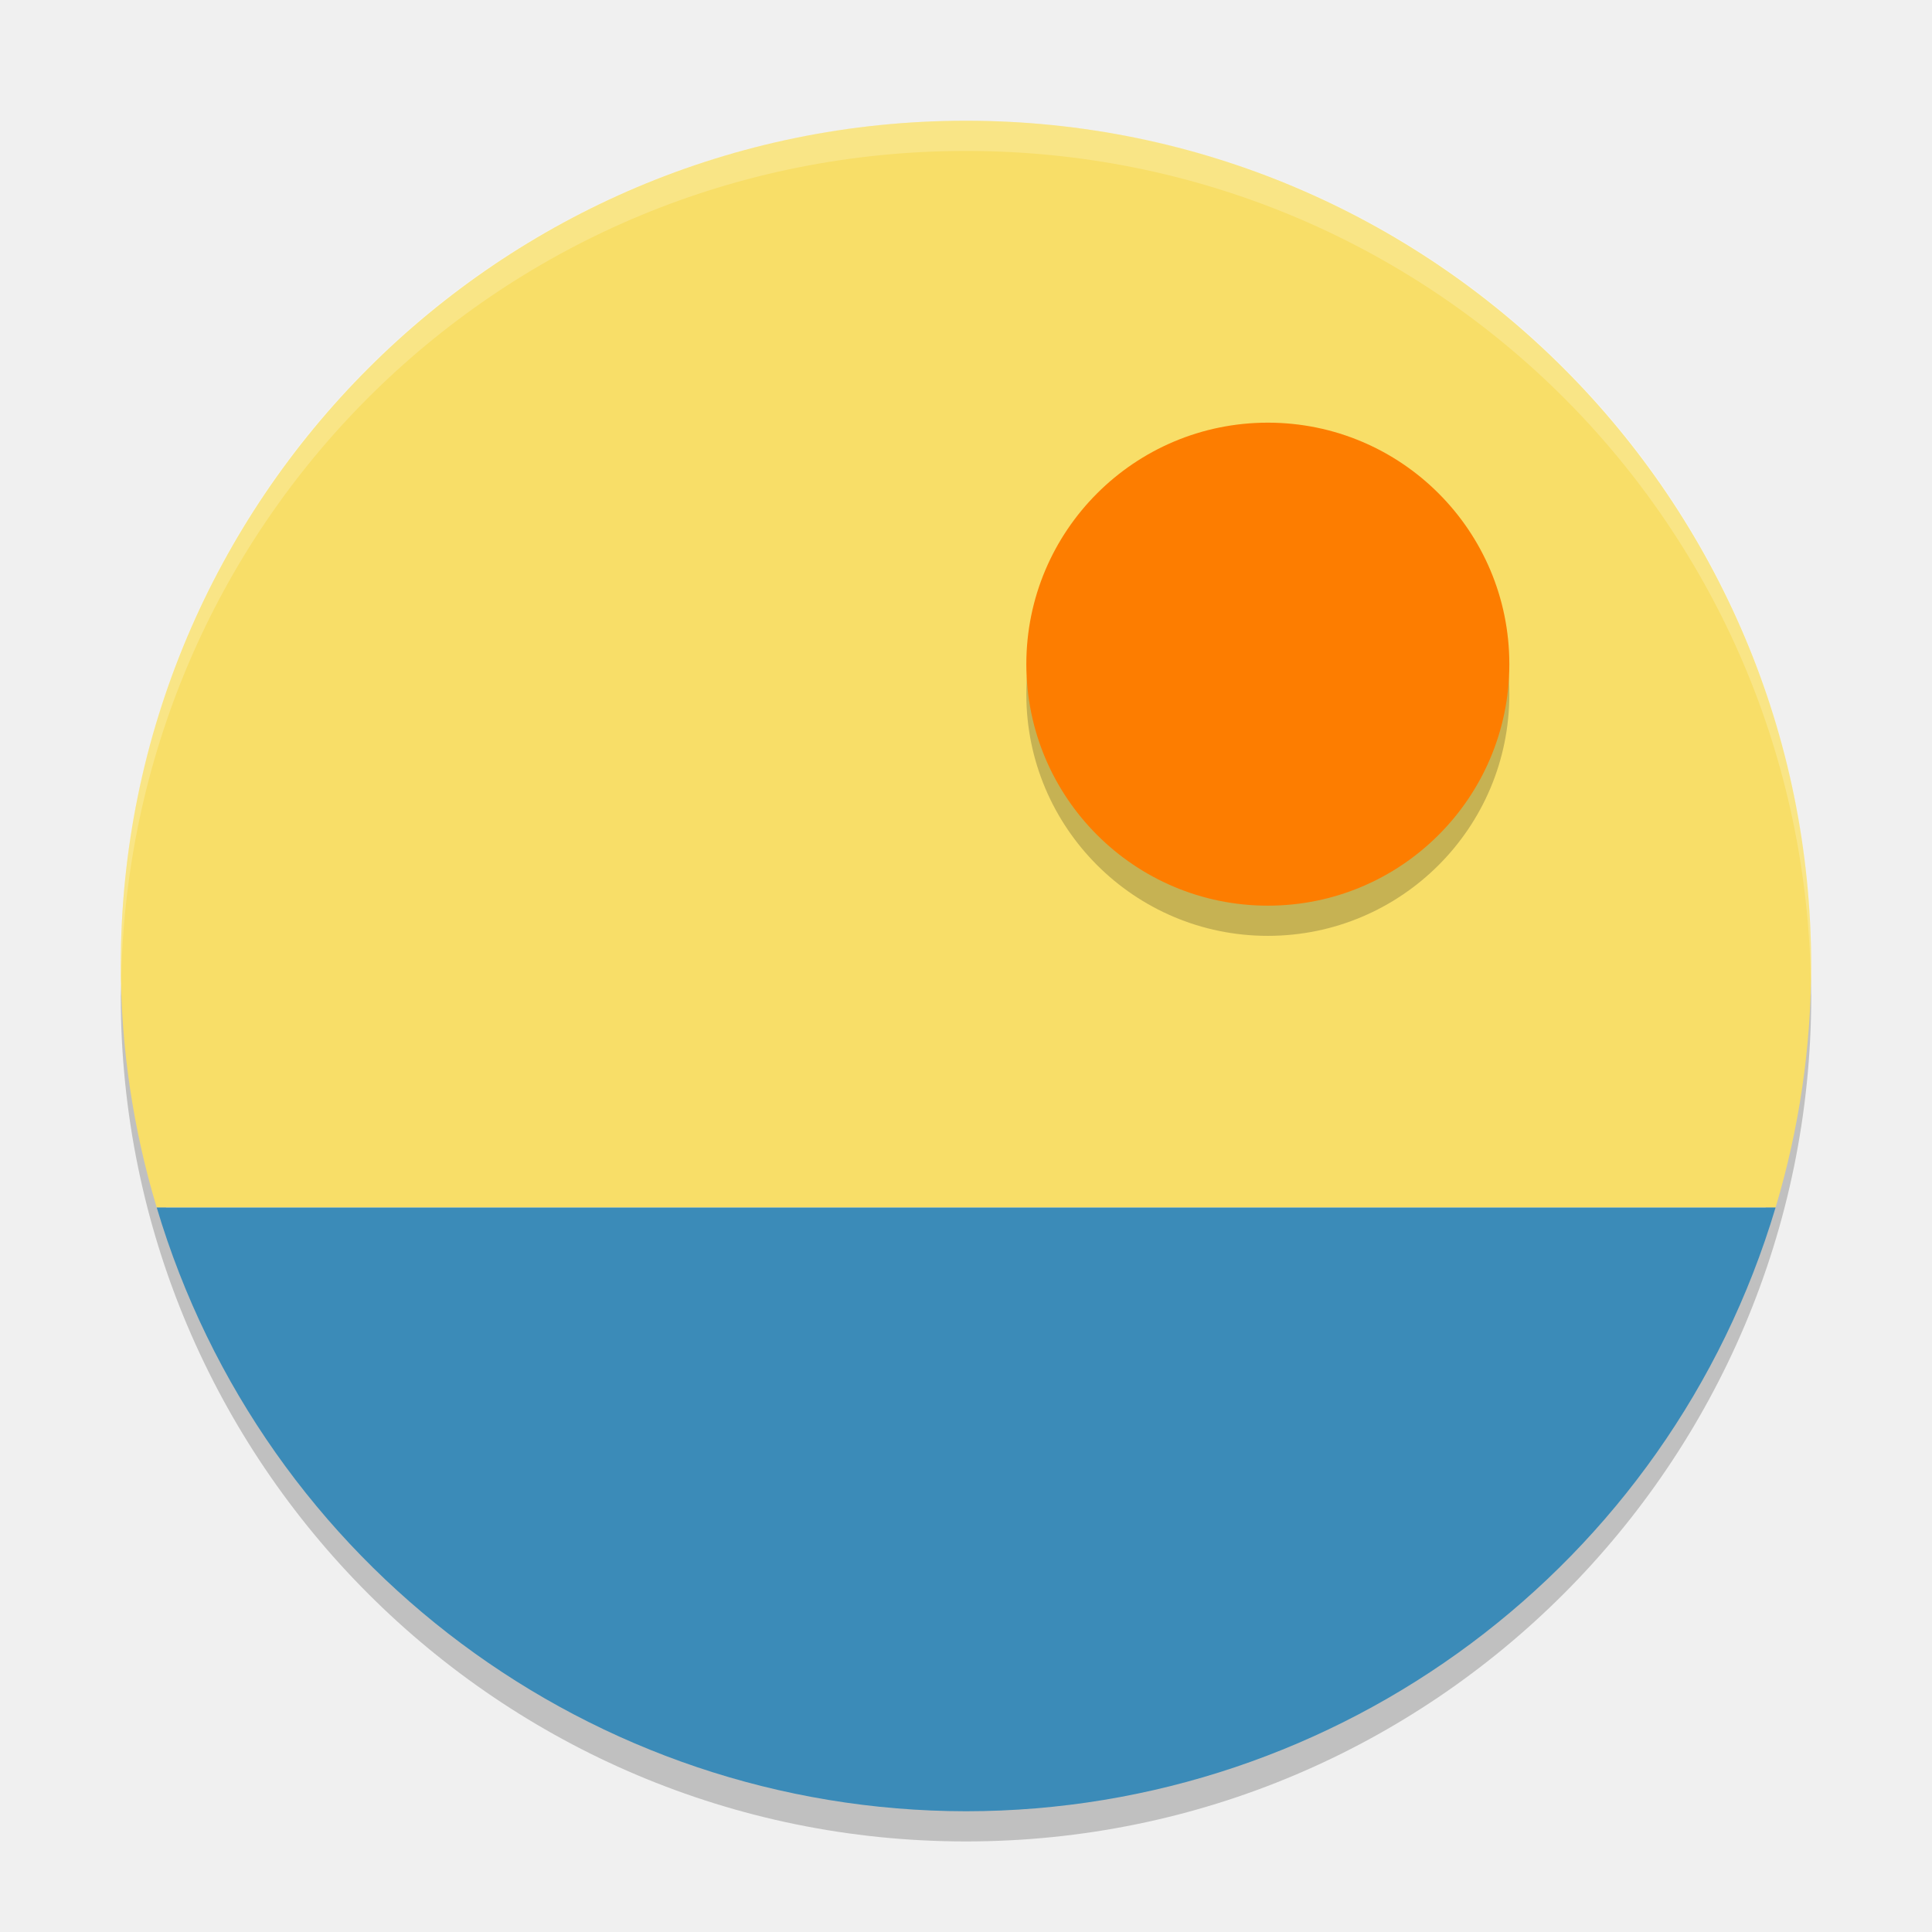
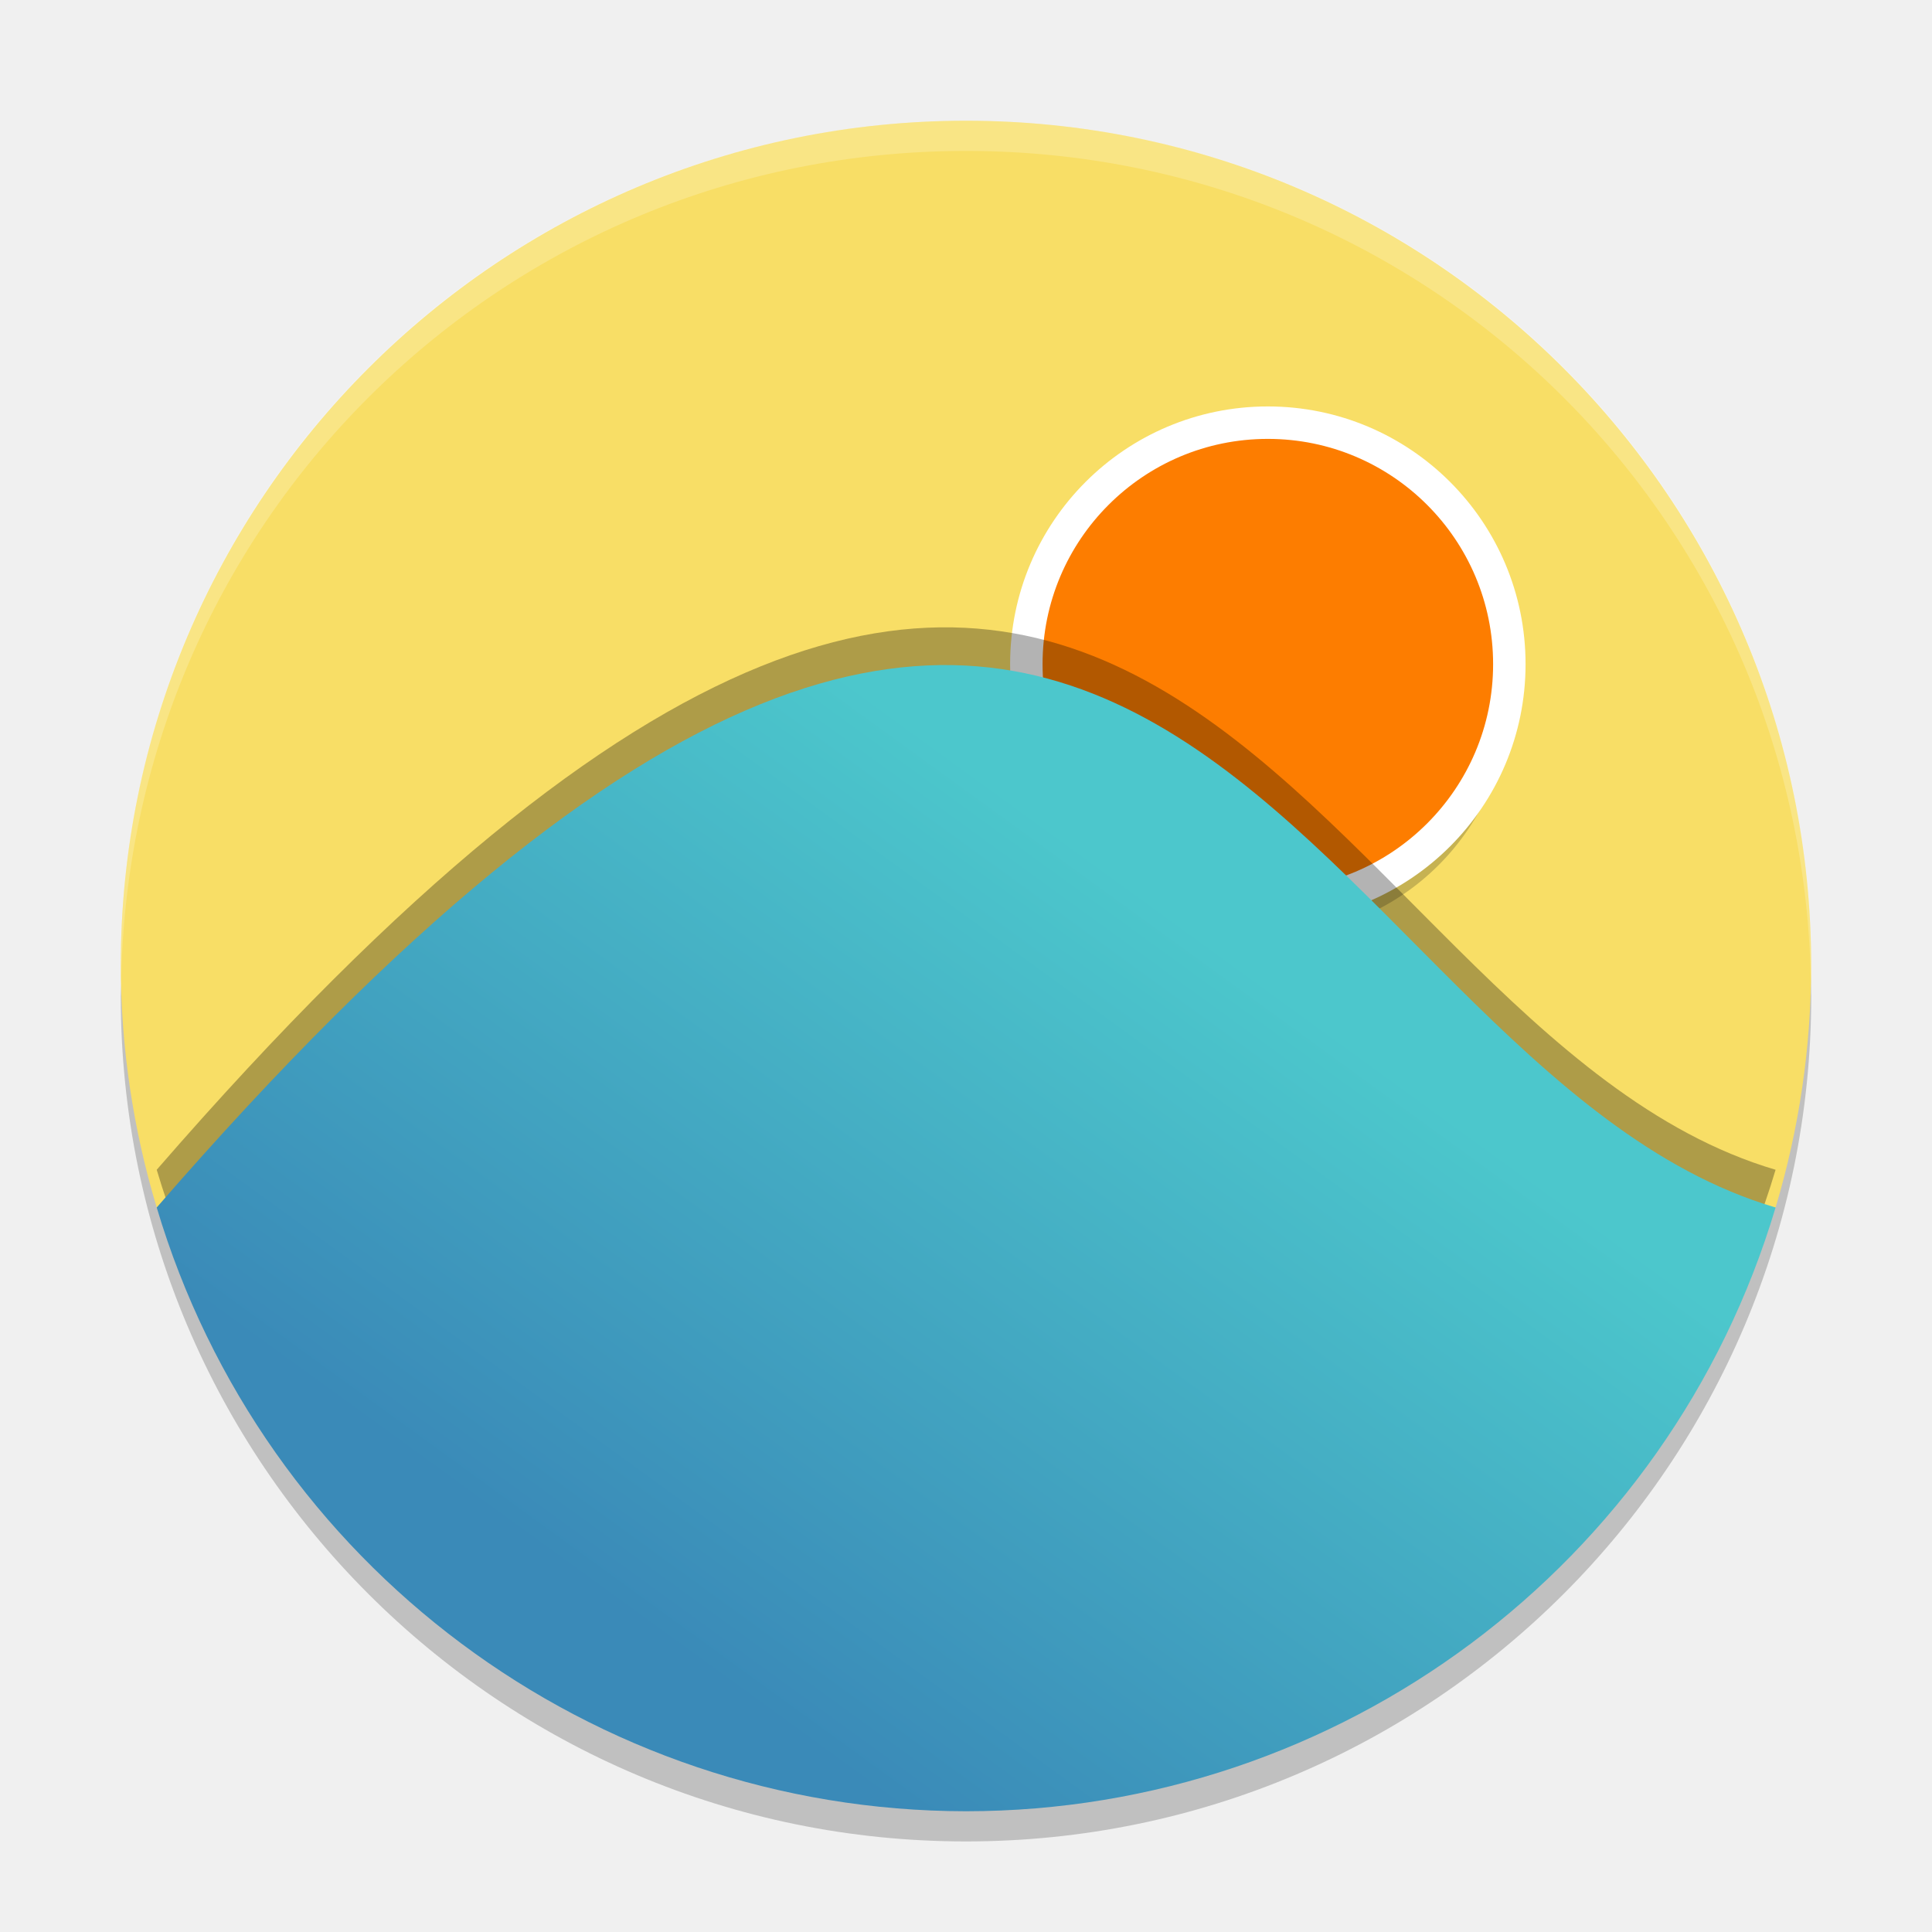
<svg xmlns="http://www.w3.org/2000/svg" xmlns:xlink="http://www.w3.org/1999/xlink" width="384pt" height="384pt" version="1.1" viewBox="0 0 384 384">
  <defs>
+     <linearGradient id="linearGradient1044">
+       <stop style="stop-color:#3a8ab8" offset="0" />
+       <stop style="stop-color:#4cc7cc" offset="1" />
+     </linearGradient>
    <filter id="alpha" width="100%" height="100%" x="0%" y="0%" filterUnits="objectBoundingBox">
      <feColorMatrix in="SourceGraphic" type="matrix" values="0 0 0 0 1 0 0 0 0 1 0 0 0 0 1 0 0 0 1 0" />
    </filter>
    <mask id="mask0">
      <g filter="url(#alpha)">
        <rect width="384" height="384" x="0" y="0" style="fill:rgb(0%,0%,0%);fill-opacity:0.2" />
      </g>
    </mask>
    <clipPath id="clip1">
      <rect width="384" height="384" x="0" y="0" />
    </clipPath>
    <g id="surface5" clip-path="url(#clip1)">
      <path style="fill:rgb(0%,0%,0%)" d="M 359.742 190.969 C 357.059 281.711 282.777 353.902 191.996 354 C 101.996 353.938 28.031 282.957 24.266 193.035 C 24.152 194.688 24.062 196.344 24 198.004 C 24 290.785 99.215 366 191.996 366 C 284.781 366 359.996 290.785 359.996 198.004 C 359.961 195.656 359.875 193.312 359.742 190.969 Z M 359.742 190.969" />
    </g>
    <mask id="mask1">
      <g filter="url(#alpha)">
        <rect width="384" height="384" x="0" y="0" style="fill:rgb(0%,0%,0%);fill-opacity:0.2" />
      </g>
    </mask>
    <clipPath id="clip2">
      <rect width="384" height="384" x="0" y="0" />
    </clipPath>
    <g id="surface8" clip-path="url(#clip2)">
      <path style="fill:rgb(0%,0%,0%)" d="M 299.992 138.008 C 299.992 164.516 278.504 186.008 251.992 186.008 C 225.484 186.008 203.992 164.516 203.992 138.008 C 203.992 111.496 225.484 90.008 251.992 90.008 C 278.504 90.008 299.992 111.496 299.992 138.008 Z M 299.992 138.008" />
    </g>
    <mask id="mask2">
      <g filter="url(#alpha)">
        <rect width="384" height="384" x="0" y="0" style="fill:rgb(0%,0%,0%);fill-opacity:0.2" />
      </g>
    </mask>
    <clipPath id="clip3">
      <rect width="384" height="384" x="0" y="0" />
    </clipPath>
    <g id="surface11" clip-path="url(#clip3)">
      <path style="fill:rgb(100.000%,100.000%,100.000%)" d="M 192 24 C 98.93 24 24 98.93 24 192 C 24 192.684 24.066 193.352 24.105 194.027 C 26.207 102.812 100.262 30 192 30 C 283.738 30 357.793 102.812 359.895 194.027 C 359.93 193.352 360 192.684 360 192 C 360 98.93 285.07 24 192 24 Z M 27.352 237.656 C 27.527 238.52 27.797 239.383 27.984 240.246 C 27.797 239.383 27.527 238.52 27.352 237.656 Z M 31.242 240.961 C 31.766 242.688 32.426 244.367 33 246.07 C 32.426 244.367 31.766 242.688 31.242 240.961 Z M 27.352 243.656 C 27.527 244.52 27.797 245.383 27.984 246.246 C 27.797 245.383 27.527 244.52 27.352 243.656 Z M 31.242 246.961 C 31.766 248.688 32.426 250.367 33 252.07 C 32.426 250.367 31.766 248.688 31.242 246.961 Z M 31.242 252.961 C 31.766 254.688 32.426 256.367 33 258.07 C 32.426 256.367 31.766 254.688 31.242 252.961 Z M 31.242 258.961 C 31.766 260.688 32.426 262.367 33 264.07 C 32.426 262.367 31.766 260.688 31.242 258.961 Z M 36.492 267.68 C 37.254 269.539 38.105 271.387 38.93 273.223 C 38.105 271.387 37.254 269.539 36.492 267.68 Z M 36.492 273.68 C 37.254 275.539 38.105 277.387 38.93 279.223 C 38.105 277.387 37.254 275.539 36.492 273.68 Z M 42.961 281.602 C 43.926 283.461 44.93 285.285 45.961 287.109 C 44.926 285.285 43.93 283.461 42.961 281.602 Z M 42.961 287.602 C 43.93 289.461 44.926 291.285 45.961 293.109 C 44.93 291.285 43.926 289.461 42.961 287.602 Z M 50.812 295.078 C 51.91 296.781 53.004 298.496 54.164 300.164 C 53.004 298.496 51.914 296.781 50.812 295.078 Z M 50.812 301.078 C 51.914 302.781 53.004 304.496 54.164 306.164 C 53.004 304.496 51.91 302.781 50.812 301.078 Z M 59.859 307.746 C 61.043 309.246 62.188 310.793 63.422 312.258 C 62.184 310.793 61.047 309.246 59.859 307.746 Z M 59.859 313.746 C 61.047 315.246 62.184 316.793 63.422 318.258 C 62.188 316.793 61.043 315.246 59.859 313.746 Z M 70.734 320.297 C 71.711 321.316 72.637 322.395 73.641 323.391 C 72.637 322.395 71.715 321.316 70.734 320.297 Z M 70.734 326.297 C 71.715 327.316 72.637 328.395 73.641 329.391 C 72.637 328.395 71.711 327.316 70.734 326.297 Z M 97.078 330.75 C 98.582 331.781 100.156 332.672 101.695 333.656 C 100.156 332.672 98.582 331.781 97.078 330.75 Z M 97.078 336.75 C 98.582 337.781 100.156 338.672 101.695 339.656 C 100.156 338.672 98.582 337.781 97.078 336.75 Z M 97.078 342.75 C 98.582 343.781 100.156 344.672 101.695 345.656 C 100.156 344.672 98.582 343.781 97.078 342.75 Z M 110.086 344.754 C 111.852 345.727 113.676 346.629 115.477 347.555 C 113.672 346.629 111.852 345.738 110.086 344.754 Z M 97.078 348.75 C 98.582 349.781 100.156 350.672 101.695 351.656 C 100.156 350.672 98.582 349.781 97.078 348.75 Z M 153.633 355.477 C 156.105 356.051 158.543 356.648 161.062 357.117 C 158.555 356.648 156.105 356.051 153.633 355.477 Z M 110.086 356.754 C 111.852 357.738 113.672 358.629 115.477 359.555 C 113.676 358.629 111.852 357.727 110.086 356.754 Z M 153.633 361.477 C 156.105 362.051 158.555 362.648 161.062 363.117 C 158.543 362.648 156.105 362.051 153.633 361.477 Z M 138.539 363.234 C 140.578 363.906 142.629 364.566 144.703 365.18 C 142.613 364.566 140.578 363.906 138.539 363.234 Z M 163.301 363.516 C 167.562 364.246 171.859 364.855 176.227 365.262 C 171.859 364.855 167.562 364.246 163.301 363.516 Z M 124.055 363.68 C 125.914 364.496 127.785 365.242 129.68 366 C 127.785 365.242 125.902 364.496 124.055 363.68 Z M 153.633 367.477 C 156.105 368.051 158.555 368.648 161.062 369.117 C 158.543 368.648 156.105 368.051 153.633 367.477 Z M 138.539 369.234 C 140.578 369.906 142.613 370.566 144.703 371.18 C 142.629 370.566 140.578 369.906 138.539 369.234 Z M 153.633 373.477 C 156.105 374.051 158.543 374.648 161.062 375.117 C 158.555 374.648 156.105 374.051 153.633 373.477 Z M 163.301 375.516 C 167.562 376.246 171.859 376.855 176.227 377.262 C 171.859 376.855 167.562 376.246 163.301 375.516 Z M 163.301 375.516" />
    </g>
+     <linearGradient id="linearGradient1046" x1="135.764" x2="239.314" y1="328.774" y2="186.106" gradientUnits="userSpaceOnUse" xlink:href="#linearGradient1044" />
  </defs>
-   <g>
-     <use mask="url(#mask0)" xlink:href="#surface5" />
-     <path style="fill:rgb(97.254%,87.058%,40.784%)" d="M 191.988 24 C 99.207 24.004 24 99.219 24 192 C 24.047 208.262 26.453 224.43 31.148 240 L 352.91 240 C 357.578 224.426 359.965 208.258 359.988 192 C 359.988 99.219 284.781 24.004 192 24 Z M 347.906 254.238 C 346.422 257.898 344.805 261.508 343.066 265.055 C 344.805 261.508 346.422 257.898 347.906 254.238 Z M 347.906 254.238" />
-     <path style="fill:rgb(23.137%,54.509%,72.156%)" d="M 31.148 240 C 52.359 311.148 117.754 359.934 191.992 360 C 266.262 359.965 331.691 311.172 352.91 240 Z M 31.148 240" />
-     <use mask="url(#mask1)" xlink:href="#surface8" />
-     <path style="fill:rgb(99.215%,49.019%,0%)" d="M 299.992 132.008 C 299.992 158.516 278.504 180.008 251.992 180.008 C 225.484 180.008 203.992 158.516 203.992 132.008 C 203.992 105.496 225.484 84.008 251.992 84.008 C 278.504 84.008 299.992 105.496 299.992 132.008 Z M 299.992 132.008" />
-     <use mask="url(#mask2)" xlink:href="#surface11" />
-   </g>
+   <use width="100%" height="100%" x="0" y="0" mask="url(#mask0)" xlink:href="#surface5" />
+   <path d="M 191.988,24 C 99.207,24.004 24,99.219 24,192 c 0.047,16.262 2.453,32.43 7.148,48 H 352.91 c 4.668,-15.574 7.055,-31.742 7.078,-48 C 359.988,99.219 284.781,24.004 192,24 Z m 155.918,230.238 c -1.484,3.66 -3.102,7.27 -4.84,10.816 1.738,-3.547 3.355,-7.156 4.84,-10.816 z m 0,0" style="fill:#f8de66" />
+   <use width="100%" height="100%" x="0" y="0" mask="url(#mask1)" xlink:href="#surface8" />
+   <path d="m 299.992,132.008 c 0,26.508 -21.488,48 -48,48 -26.508,0 -48,-21.492 -48,-48 0,-26.512 21.492,-48 48,-48 26.512,0 48,21.488 48,48 z m 0,0" style="fill:#fd7d00;stroke-width:6.45;stroke:#ffffff" />
+   <use width="100%" height="100%" x="0" y="0" mask="url(#mask2)" xlink:href="#surface11" />
+   <path style="opacity:0.3" d="m 31.148,232.5 c 21.211,71.148 86.605,119.934 160.844,120 74.27,-0.035 139.699,-48.828 160.918,-120 C 255.998,203.887 228.714,4.909 31.148,232.5 Z" />
+   <path d="M 31.148,240 C 52.359,311.148 117.754,359.934 191.992,360 266.262,359.965 331.691,311.172 352.91,240 255.998,211.387 228.714,12.409 31.148,240 Z" style="fill:url(#linearGradient1046)" />
</svg>
